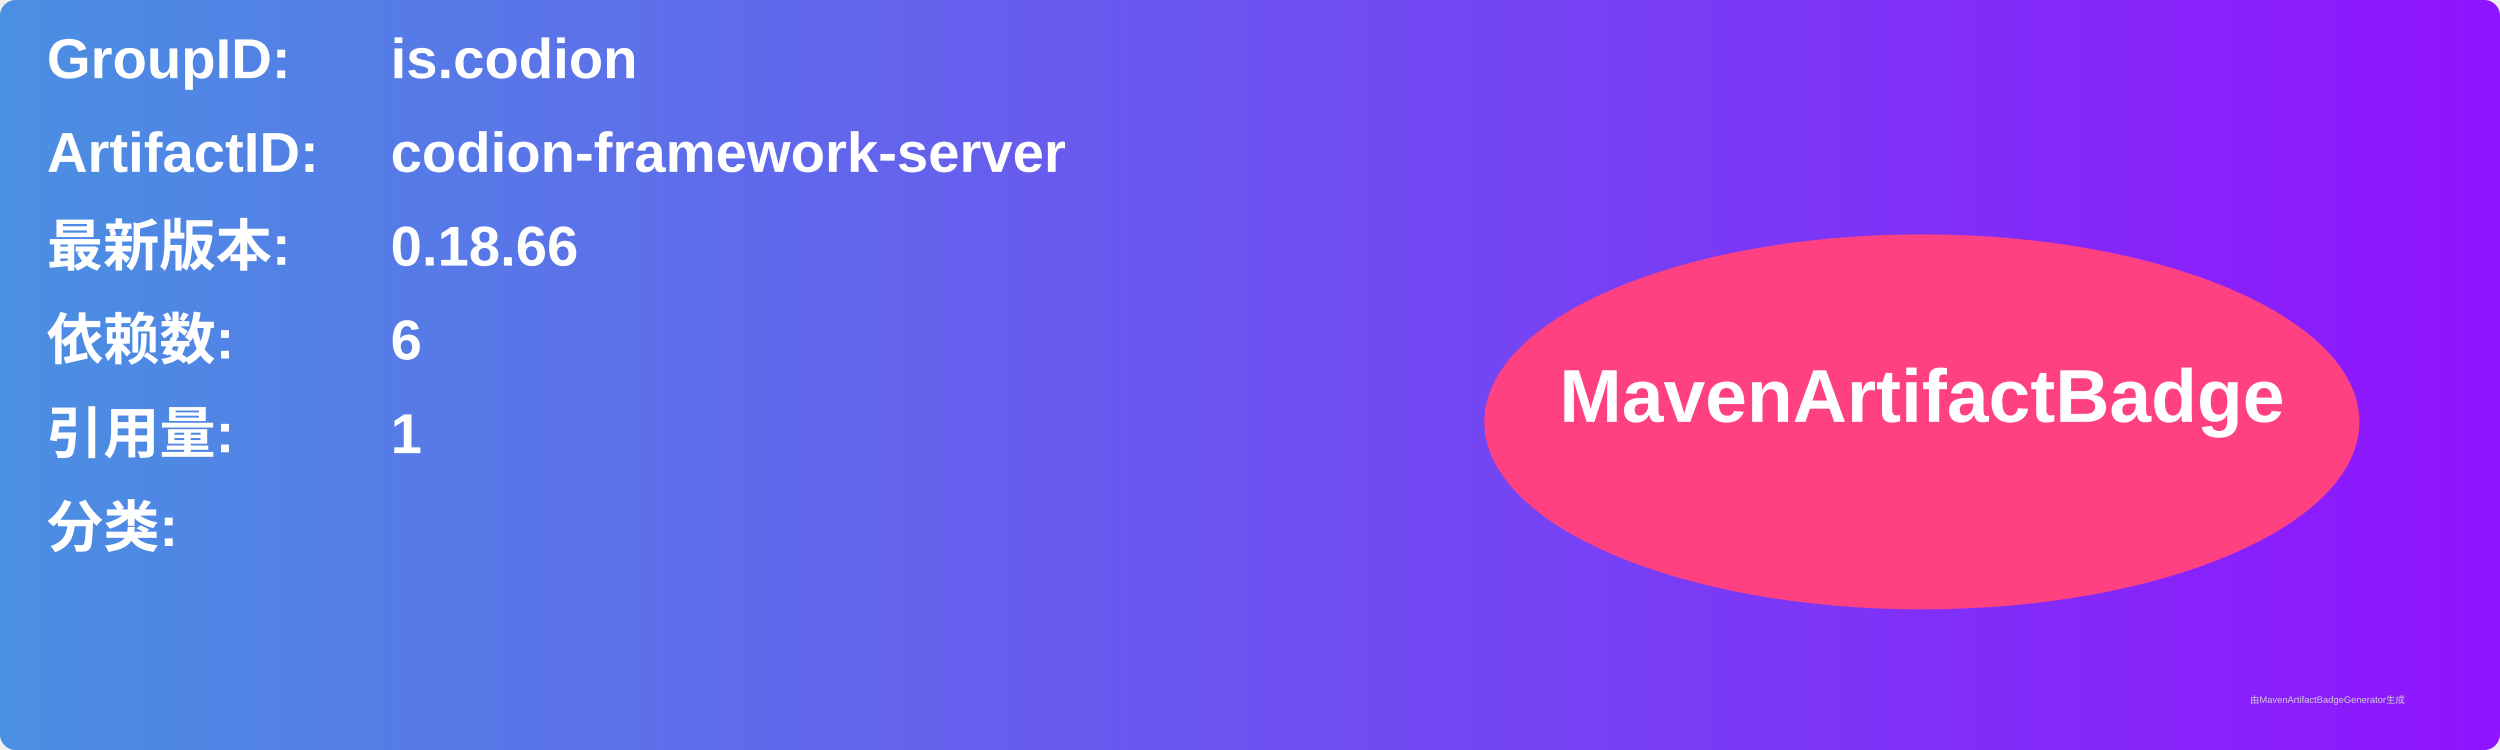
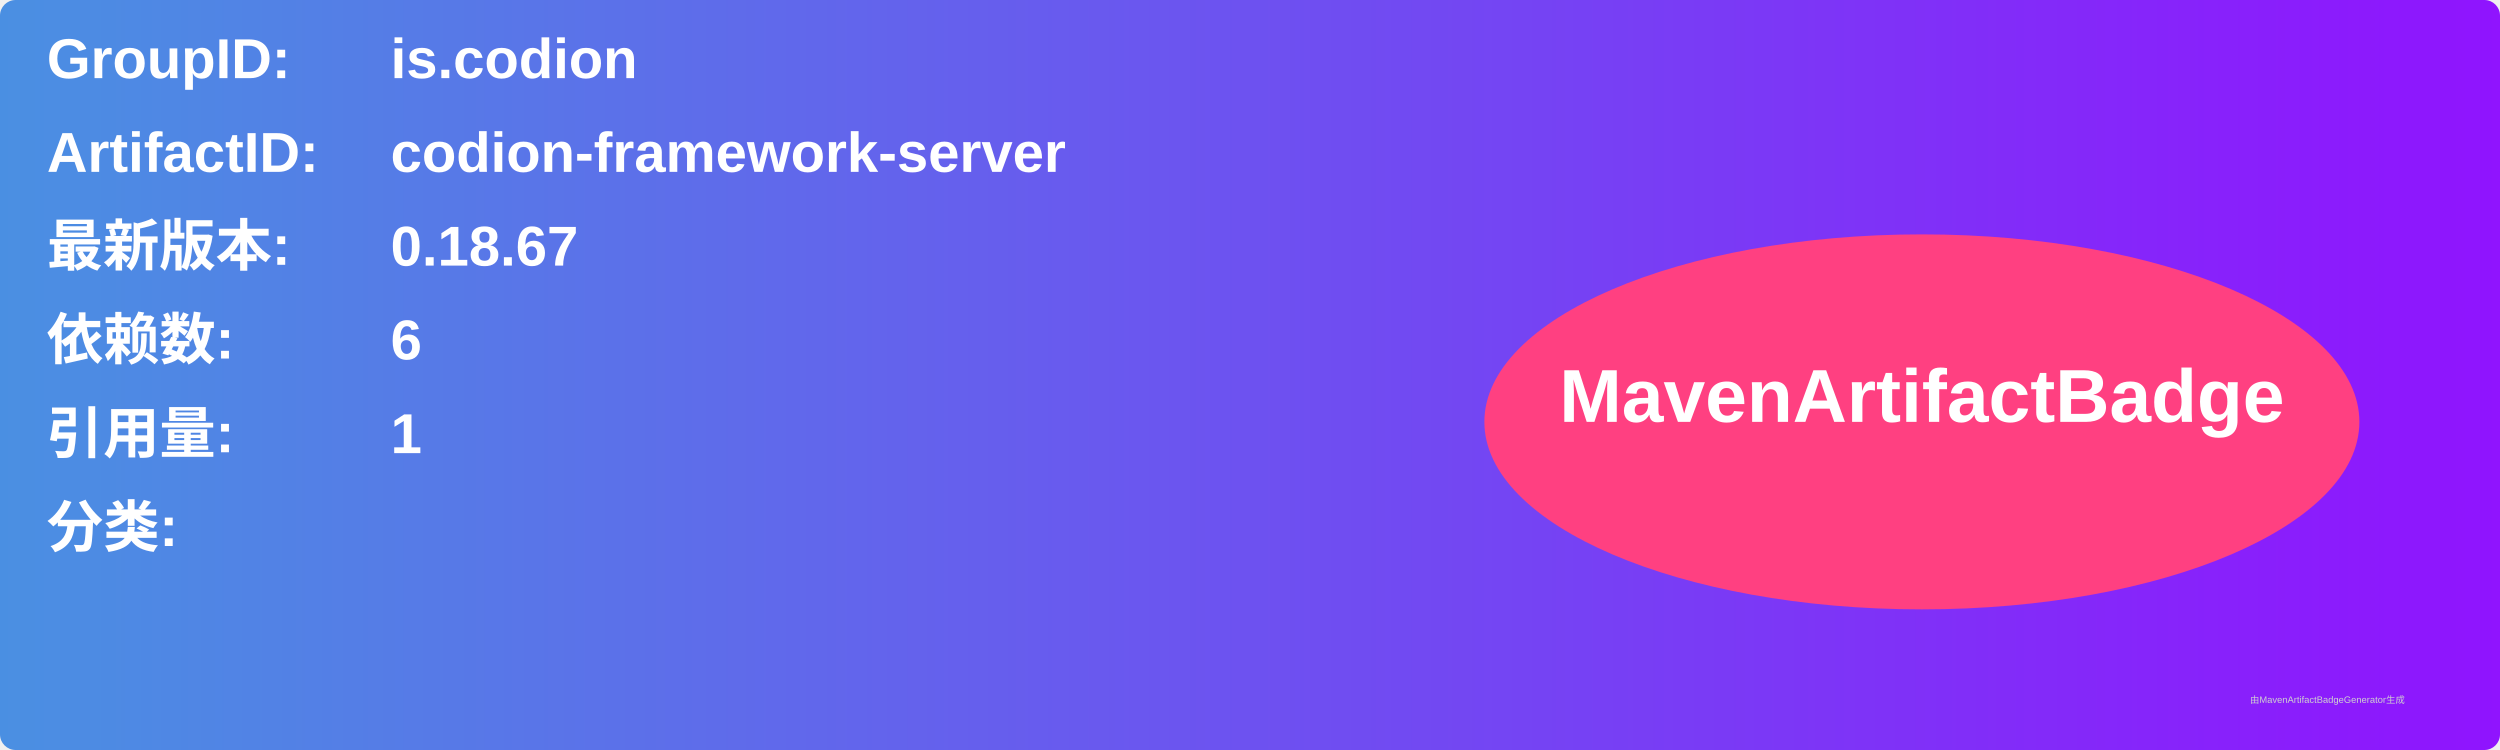
<svg xmlns="http://www.w3.org/2000/svg" width="800" height="240" viewBox="0 0 800 240">
  <linearGradient id="grad" x1="0%" y1="0%" x2="100%" y2="0%">
    <stop offset="0%" stop-color="#4a90e2" />
    <stop offset="100%" stop-color="#9013fe" />
  </linearGradient>
  <rect width="100%" height="100%" rx="5" ry="5" fill="url(#grad)" />
  <g transform="translate(15, 15)">
    <text x="0" y="10" font-family="Arial" font-size="18" fill="white" font-weight="bold" width="260">GroupID:</text>
    <text x="110" y="10" font-family="Arial" font-size="18" fill="white" font-weight="bold" width="460">is.codion</text>
    <text x="0" y="40" font-family="Arial" font-size="18" fill="white" font-weight="bold" width="260">ArtifactID:</text>
    <text x="110" y="40" font-family="Arial" font-size="18" fill="white" font-weight="bold" width="460">codion-framework-server</text>
    <text x="0" y="70" font-family="Arial" font-size="18" fill="white" font-weight="bold">最新版本:</text>
    <text x="110" y="70" font-family="Arial" font-size="18" fill="white" font-weight="bold">
-       <tspan font-weight="bold">0.18.66</tspan>
+       <tspan font-weight="bold">0.18.67</tspan>
    </text>
    <text x="0" y="100" font-family="Arial" font-size="18" fill="white" font-weight="bold">依赖数: </text>
    <text x="110" y="100" font-family="Arial" font-size="18" fill="white">
      <tspan font-weight="bold">6</tspan>
    </text>
    <text x="0" y="130" font-family="Arial" font-size="18" fill="white" font-weight="bold">引用量: </text>
    <text x="110" y="130" font-family="Arial" font-size="18" fill="white">
      <tspan font-weight="bold">1</tspan>
    </text>
    <text x="0" y="160" font-family="Arial" font-size="18" fill="white" font-weight="bold">分类:</text>
    <text x="10" y="190" font-family="Arial" font-size="10" fill="white">
      <tspan font-weight="bold" />
    </text>
    <ellipse cx="600" cy="120" rx="140" ry="60" fill="#ff4081" />
    <text x="600" y="120" text-anchor="middle" font-family="Arial" font-size="24" fill="white" font-weight="bold">MavenArtifactBadge</text>
  </g>
  <text x="720" y="225" font-family="Arial" font-size="3" fill="#d0d0d0">由MavenArtifactBadgeGenerator生成</text>
</svg>
